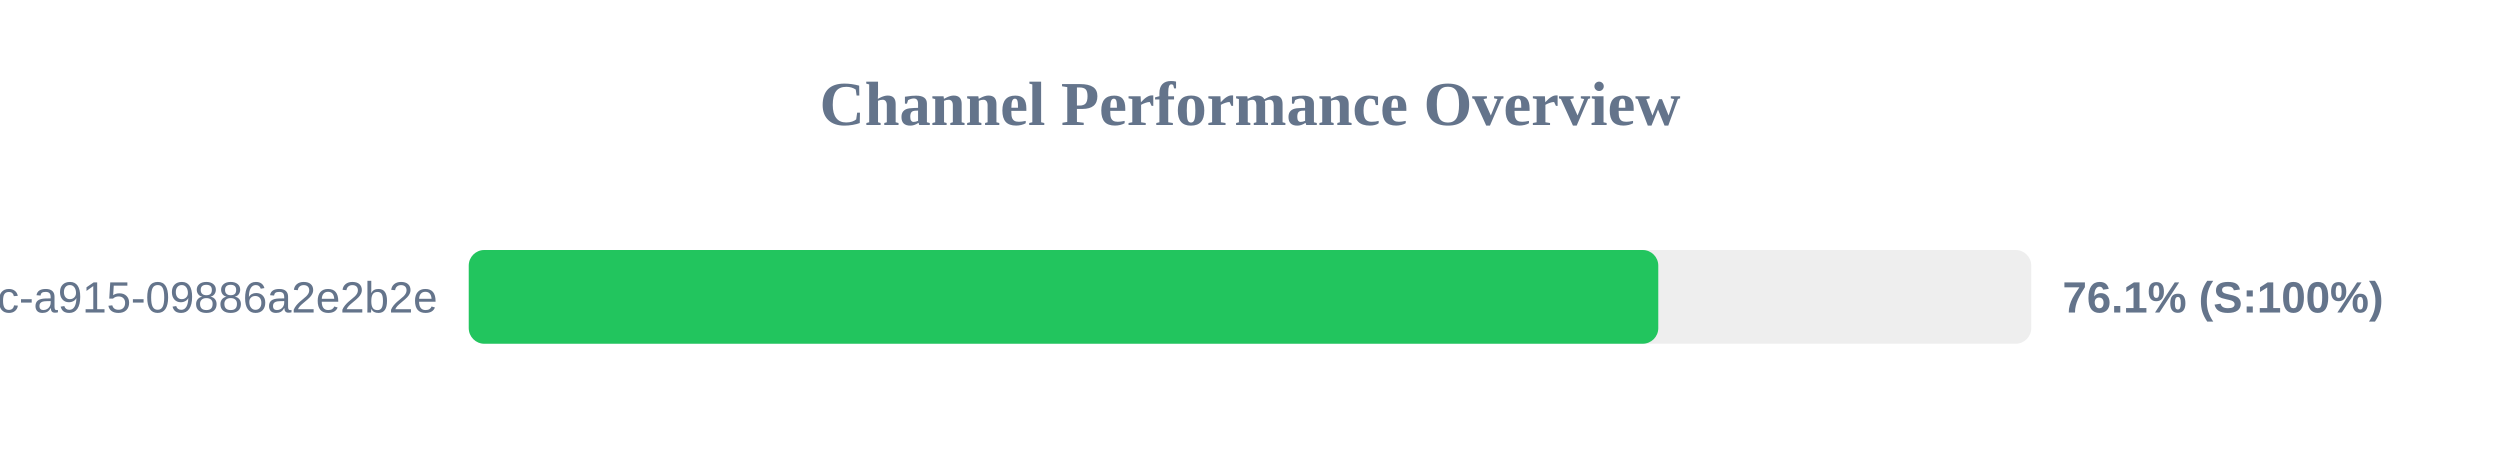
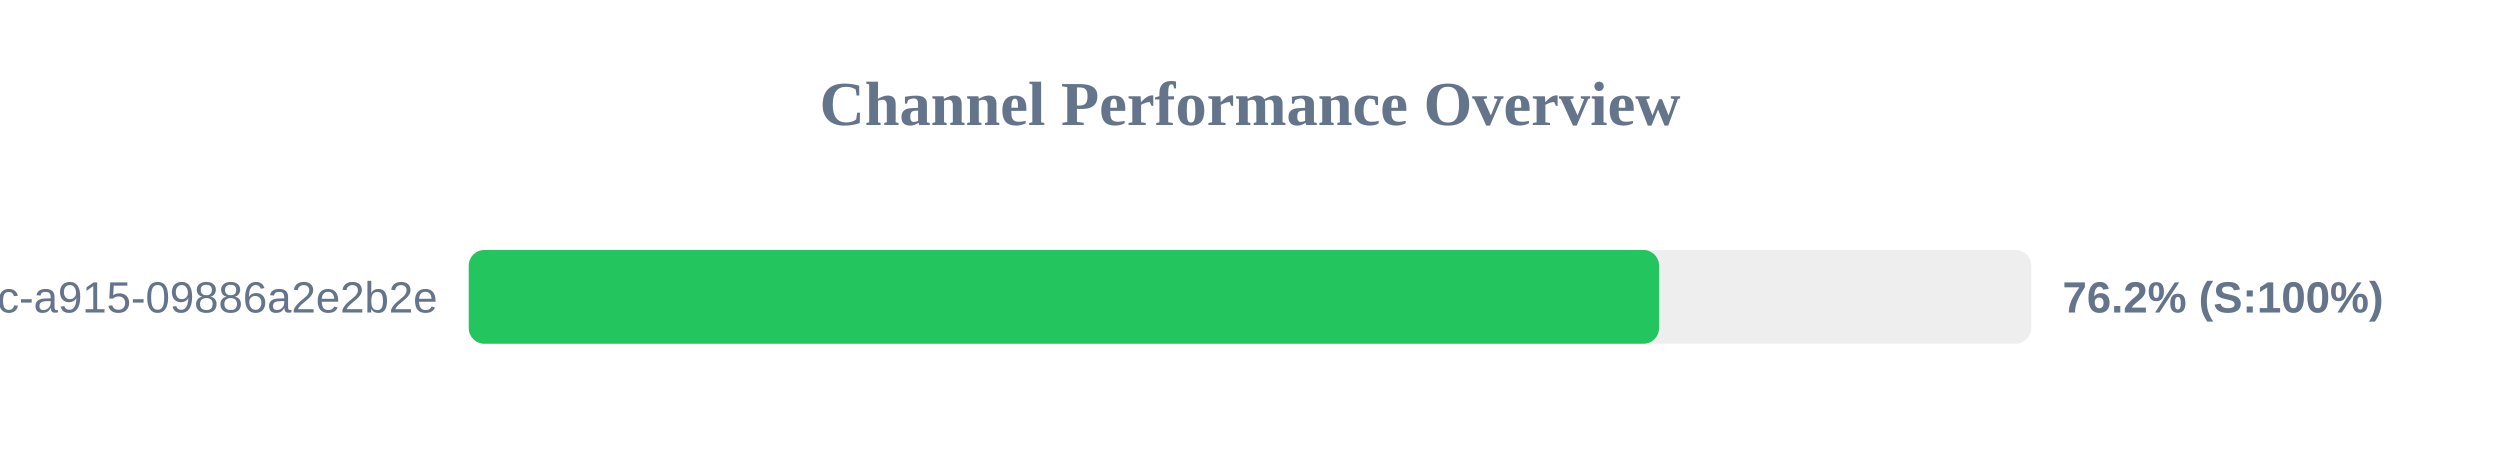
<svg xmlns="http://www.w3.org/2000/svg" width="800" height="150" version="1.1">
  <style>
        .row { font: 14px Arial; fill: #64748b; }
        .score { font: bold 14px Arial; fill: #64748b; }
    </style>
  <text x="400" y="40" text-anchor="middle" font-size="20px" font-weight="bold" fill="#64748b">Channel Performance Overview</text>
  <rect x="150" y="80" width="500" height="30" fill="#eee" rx="5" />
-   <rect x="150" y="80" width="380.65" height="30" fill="#22c55e" rx="5" />
+   <rect x="150" y="80" width="380.9" height="30" fill="#22c55e" rx="5" />
  <text x="140" y="100" text-anchor="end" class="row">?uuid=52816135-d3bc-46bc-a915-09886a2e2b2e</text>
-   <text x="660" y="100" text-anchor="start" class="score">76.1% (S:100%)</text>
+   <text x="660" y="100" text-anchor="start" class="score">76.2% (S:100%)</text>
</svg>
